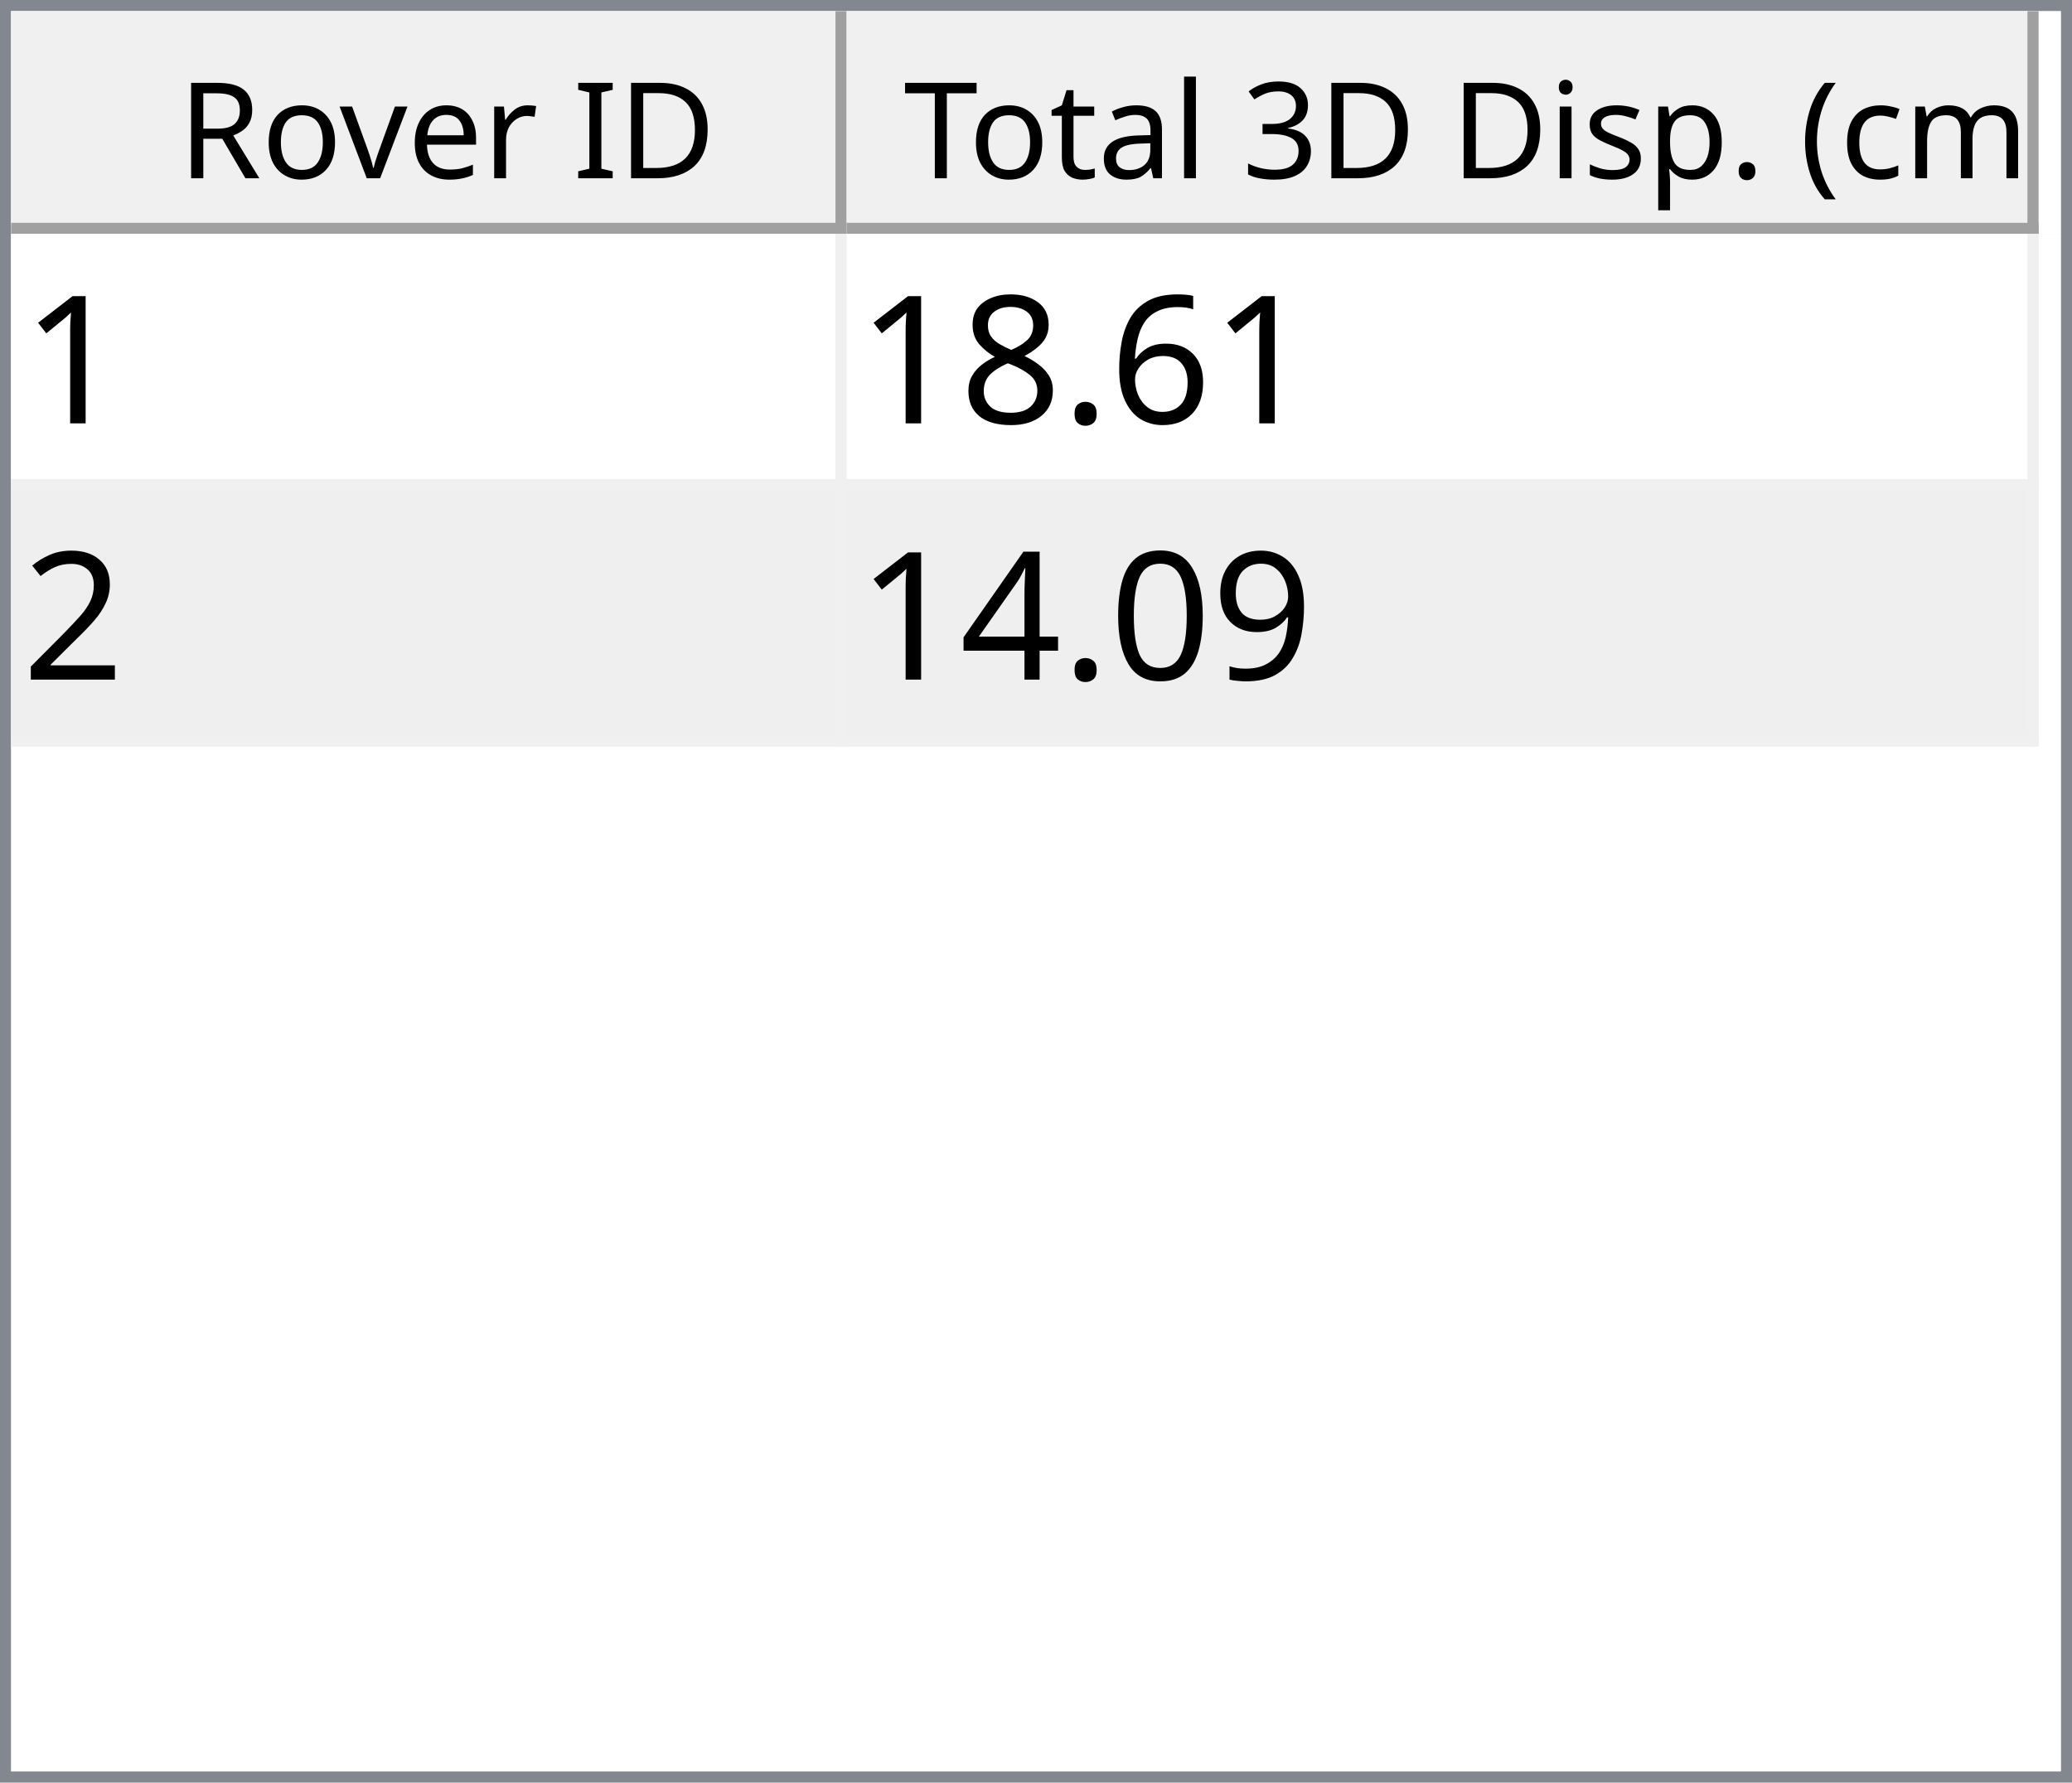
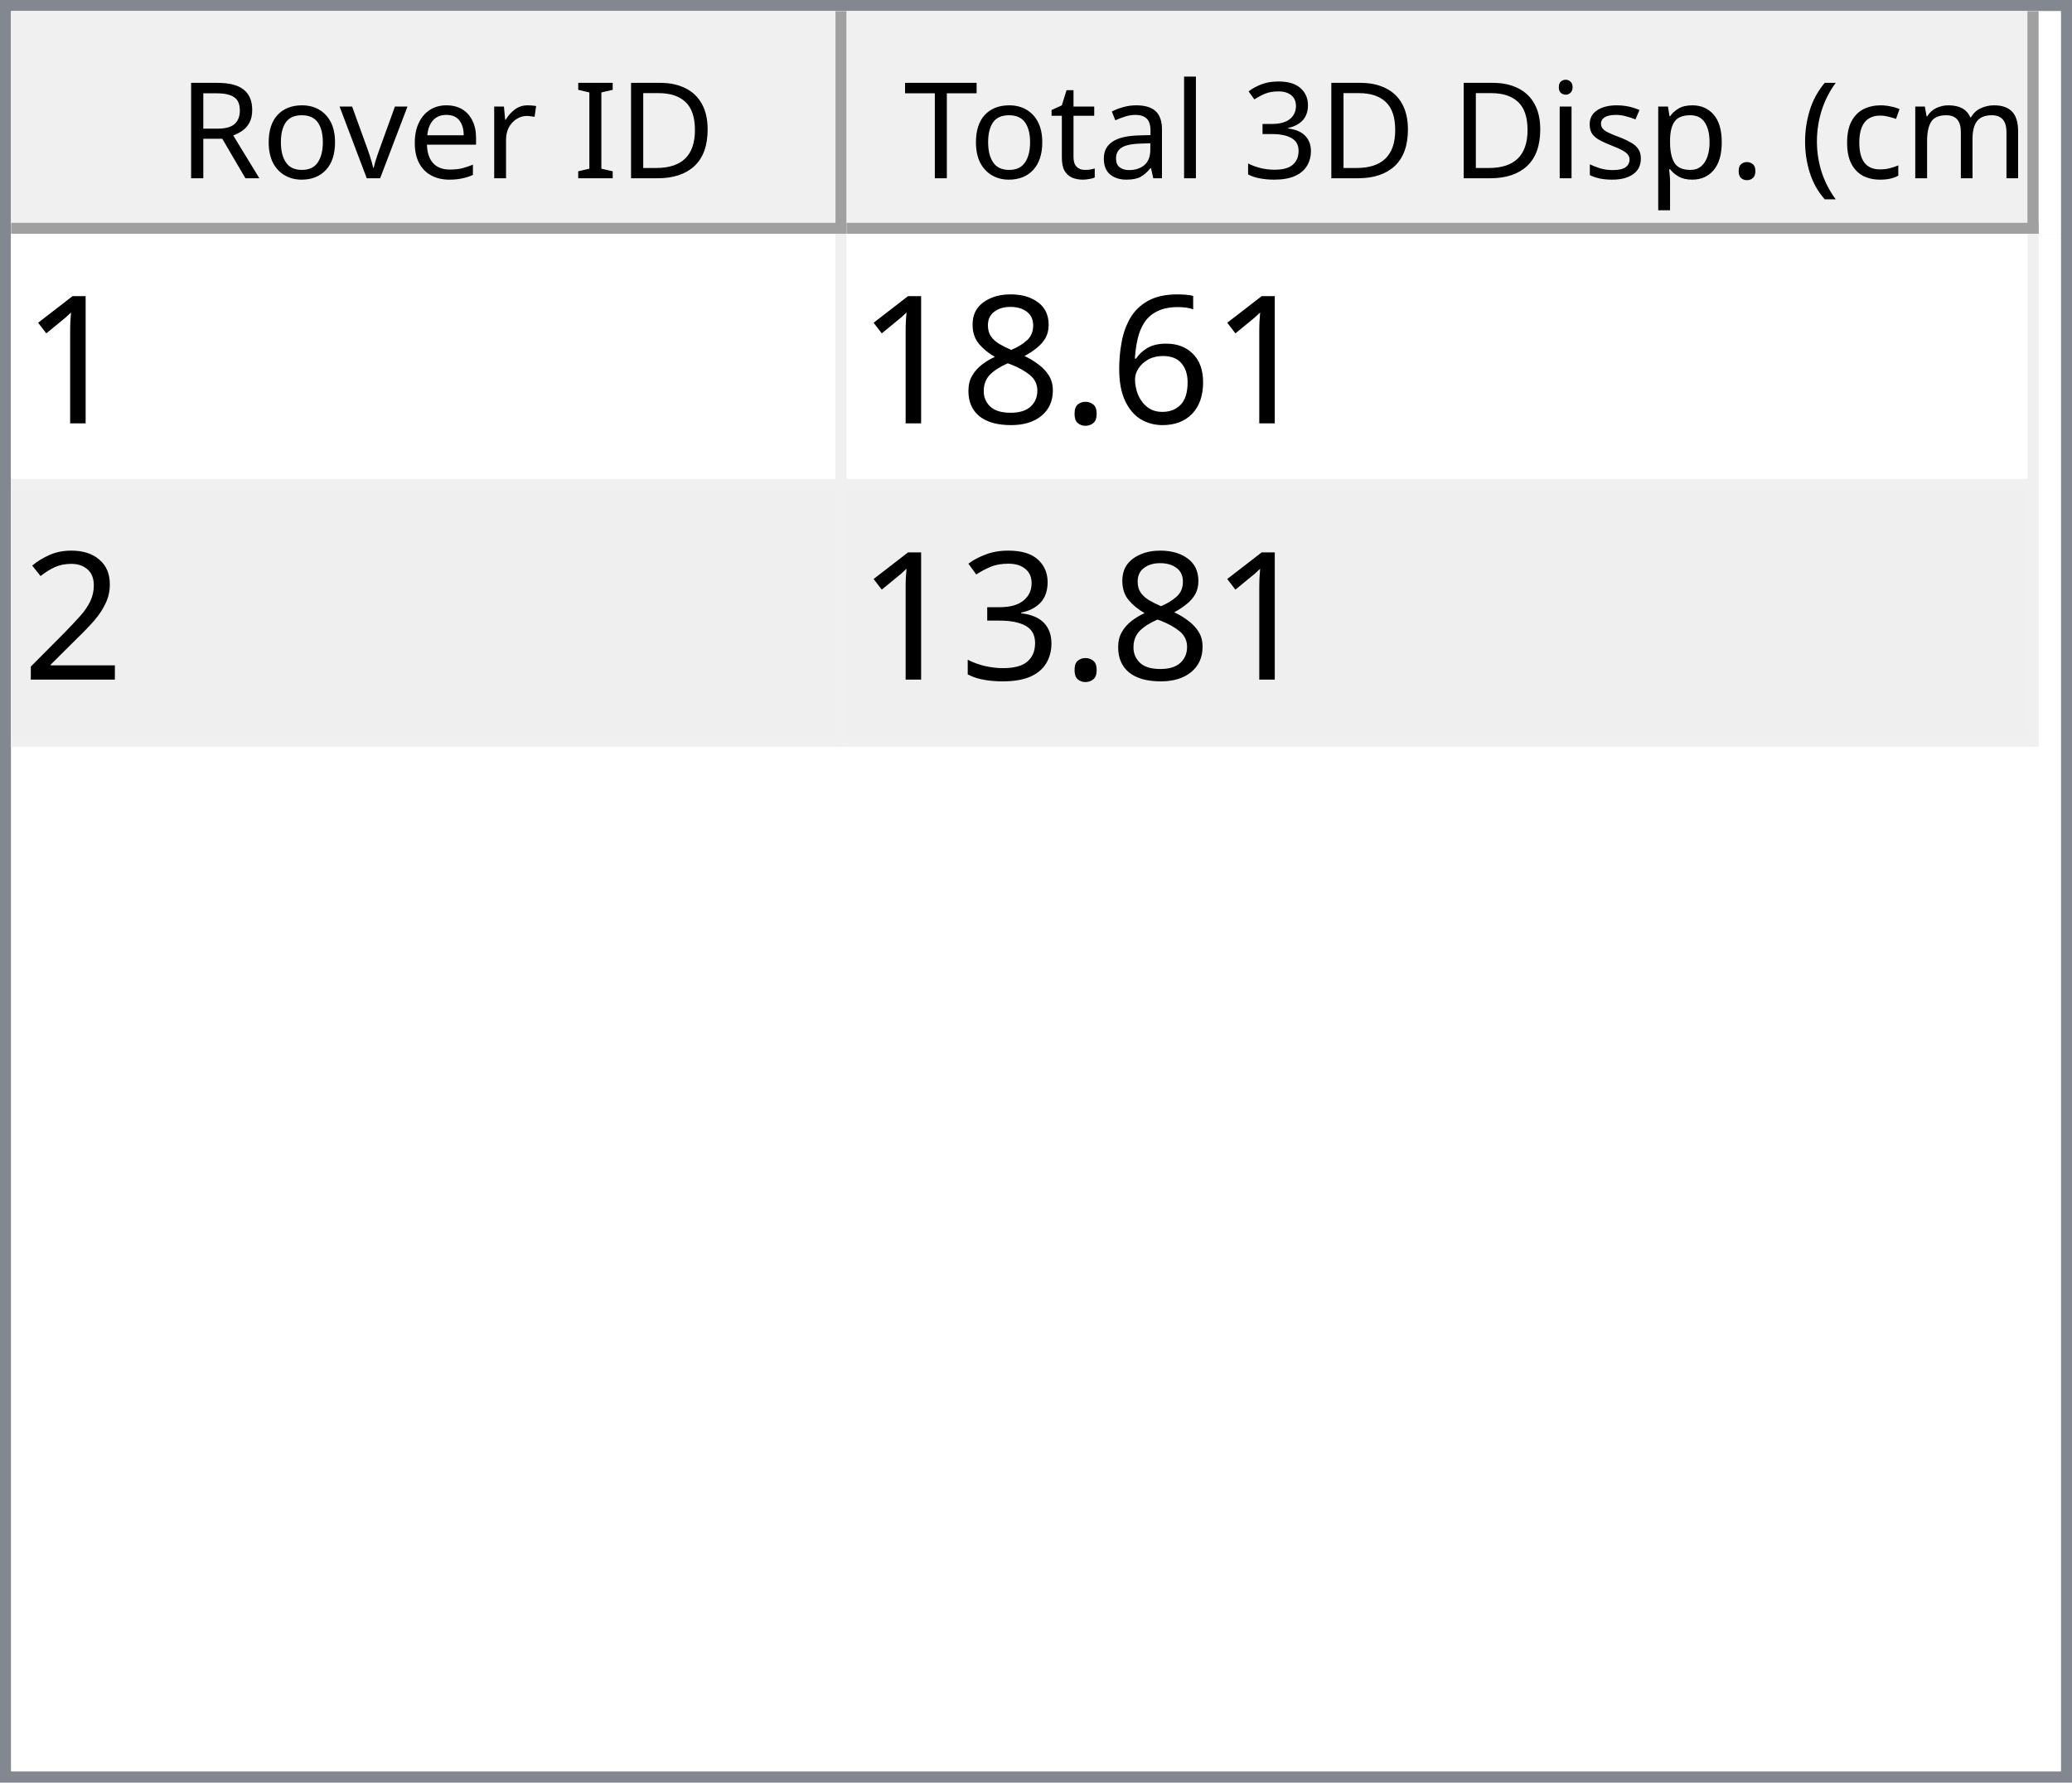
<svg xmlns="http://www.w3.org/2000/svg" style="fill-opacity:1; color-rendering:auto; color-interpolation:auto; text-rendering:auto; stroke:black; stroke-linecap:square; stroke-miterlimit:10; shape-rendering:auto; stroke-opacity:1; fill:black; stroke-dasharray:none; font-weight:normal; stroke-width:1; font-family:'Dialog'; font-style:normal; stroke-linejoin:miter; font-size:12px; stroke-dashoffset:0; image-rendering:auto;" width="186" height="160">
  <defs id="genericDefs" />
  <g>
    <defs id="defs1">
      <clipPath clipPathUnits="userSpaceOnUse" id="clipPath1">
        <path d="M0 0 L186 0 L186 160 L0 160 L0 0 Z" />
      </clipPath>
      <clipPath clipPathUnits="userSpaceOnUse" id="clipPath2">
        <path d="M0 0 L0 160 L186 160 L186 0 Z" />
      </clipPath>
      <clipPath clipPathUnits="userSpaceOnUse" id="clipPath3">
        <path d="M0 0 L0 20 L184 20 L184 0 Z" />
      </clipPath>
      <clipPath clipPathUnits="userSpaceOnUse" id="clipPath4">
        <path d="M0 0 L0 20 L75 20 L75 0 Z" />
      </clipPath>
      <clipPath clipPathUnits="userSpaceOnUse" id="clipPath5">
        <path d="M1 1 L1 19 L74 19 L74 1 Z" />
      </clipPath>
      <clipPath clipPathUnits="userSpaceOnUse" id="clipPath6">
        <path d="M0 0 L0 18 L73 18 L73 0 Z" />
      </clipPath>
      <clipPath clipPathUnits="userSpaceOnUse" id="clipPath7">
        <path d="M-0.5 -0.5 L-0.5 19.5 L74.5 19.5 L74.5 -0.5 Z" />
      </clipPath>
      <clipPath clipPathUnits="userSpaceOnUse" id="clipPath8">
        <path d="M0 0 L0 20 L107 20 L107 0 Z" />
      </clipPath>
      <clipPath clipPathUnits="userSpaceOnUse" id="clipPath9">
        <path d="M1 1 L1 19 L106 19 L106 1 Z" />
      </clipPath>
      <clipPath clipPathUnits="userSpaceOnUse" id="clipPath10">
        <path d="M0 0 L0 18 L105 18 L105 0 Z" />
      </clipPath>
      <clipPath clipPathUnits="userSpaceOnUse" id="clipPath11">
        <path d="M-0.5 -0.5 L-0.5 19.5 L106.5 19.5 L106.5 -0.5 Z" />
      </clipPath>
      <clipPath clipPathUnits="userSpaceOnUse" id="clipPath12">
        <path d="M0 0 L0 138 L184 138 L184 0 Z" />
      </clipPath>
      <clipPath clipPathUnits="userSpaceOnUse" id="clipPath13">
        <path d="M0 0 L0 46 L182 46 L182 0 Z" />
      </clipPath>
      <clipPath clipPathUnits="userSpaceOnUse" id="clipPath14">
        <path d="M-0.5 -0.5 L-0.5 45.5 L181.5 45.5 L181.5 -0.5 Z" />
      </clipPath>
      <clipPath clipPathUnits="userSpaceOnUse" id="clipPath15">
        <path d="M0 0 L0 22 L74 22 L74 0 Z" />
      </clipPath>
      <clipPath clipPathUnits="userSpaceOnUse" id="clipPath16">
        <path d="M0 0 L0 22 L106 22 L106 0 Z" />
      </clipPath>
      <font horiz-adv-x="64.551" id="font1">
        <font-face ascent="107.91" descent="25.098" units-per-em="100" style="font-style:normal; font-family:Segoe UI; font-weight:normal;" />
        <missing-glyph horiz-adv-x="64.551" d="M8.109 0 L8.109 68.266 L56.453 68.266 L56.453 0 L8.109 0 ZM15.328 7.234 L49.219 7.234 L49.219 61.031 L15.328 61.031 L15.328 7.234 Z" />
        <glyph unicode="D" horiz-adv-x="70.117" d="M9.188 0 L9.188 70.016 L28.516 70.016 Q65.531 70.016 65.531 35.891 Q65.531 19.672 55.25 9.836 Q44.969 0 27.734 0 L9.188 0 ZM17.391 62.594 L17.391 7.422 L27.828 7.422 Q41.609 7.422 49.273 14.797 Q56.938 22.172 56.938 35.688 Q56.938 62.594 28.328 62.594 L17.391 62.594 Z" />
        <glyph unicode="I" horiz-adv-x="26.611" d="M17.391 0 L9.188 0 L9.188 70.016 L17.391 70.016 L17.391 0 Z" />
        <glyph unicode=" " horiz-adv-x="27.393" d="" />
        <glyph unicode="r" horiz-adv-x="34.766" d="M34.188 41.891 Q32.078 43.5 28.125 43.5 Q23 43.5 19.555 38.672 Q16.109 33.844 16.109 25.484 L16.109 0 L8.109 0 L8.109 50 L16.109 50 L16.109 39.703 L16.312 39.703 Q18.016 44.969 21.531 47.922 Q25.047 50.875 29.391 50.875 Q32.516 50.875 34.188 50.203 L34.188 41.891 Z" />
        <glyph unicode="e" horiz-adv-x="52.295" d="M48.297 23 L12.984 23 Q13.188 14.656 17.484 10.109 Q21.781 5.562 29.297 5.562 Q37.75 5.562 44.828 11.141 L44.828 3.609 Q38.234 -1.172 27.391 -1.172 Q16.797 -1.172 10.742 5.641 Q4.688 12.453 4.688 24.812 Q4.688 36.469 11.305 43.82 Q17.922 51.172 27.734 51.172 Q37.547 51.172 42.922 44.828 Q48.297 38.484 48.297 27.203 L48.297 23 ZM40.094 29.781 Q40.047 36.719 36.75 40.578 Q33.453 44.438 27.594 44.438 Q21.922 44.438 17.969 40.383 Q14.016 36.328 13.094 29.781 L40.094 29.781 Z" />
        <glyph unicode="v" horiz-adv-x="47.9" d="M47.406 50 L27.484 0 L19.625 0 L0.688 50 L9.469 50 L22.172 13.672 Q23.578 9.672 23.922 6.688 L24.125 6.688 Q24.609 10.453 25.688 13.484 L38.969 50 L47.406 50 Z" />
        <glyph unicode="o" horiz-adv-x="58.594" d="M29 -1.172 Q17.922 -1.172 11.305 5.836 Q4.688 12.844 4.688 24.422 Q4.688 37.016 11.57 44.094 Q18.453 51.172 30.172 51.172 Q41.359 51.172 47.633 44.289 Q53.906 37.406 53.906 25.203 Q53.906 13.234 47.141 6.031 Q40.375 -1.172 29 -1.172 ZM29.594 44.438 Q21.875 44.438 17.383 39.188 Q12.891 33.938 12.891 24.703 Q12.891 15.828 17.43 10.695 Q21.969 5.562 29.594 5.562 Q37.359 5.562 41.531 10.594 Q45.703 15.625 45.703 24.906 Q45.703 34.281 41.531 39.359 Q37.359 44.438 29.594 44.438 Z" />
        <glyph unicode="R" horiz-adv-x="59.814" d="M59.375 0 L49.609 0 L37.891 19.625 Q36.281 22.359 34.766 24.289 Q33.25 26.219 31.664 27.438 Q30.078 28.656 28.25 29.219 Q26.422 29.781 24.125 29.781 L17.391 29.781 L17.391 0 L9.188 0 L9.188 70.016 L30.078 70.016 Q34.672 70.016 38.555 68.867 Q42.438 67.719 45.289 65.375 Q48.141 63.031 49.758 59.547 Q51.375 56.062 51.375 51.375 Q51.375 47.703 50.273 44.656 Q49.172 41.609 47.148 39.211 Q45.125 36.812 42.266 35.133 Q39.406 33.453 35.844 32.516 L35.844 32.328 Q37.594 31.547 38.891 30.547 Q40.188 29.547 41.359 28.18 Q42.531 26.812 43.68 25.078 Q44.828 23.344 46.234 21.047 L59.375 0 ZM17.391 62.594 L17.391 37.203 L28.516 37.203 Q31.594 37.203 34.203 38.133 Q36.812 39.062 38.719 40.797 Q40.625 42.531 41.703 45.047 Q42.781 47.562 42.781 50.688 Q42.781 56.297 39.141 59.445 Q35.5 62.594 28.609 62.594 L17.391 62.594 Z" />
        <glyph unicode=")" horiz-adv-x="30.176" d="M8.297 -15.922 L1.172 -15.922 Q16.406 2.344 16.406 26.812 Q16.406 51.469 1.078 70.016 L8.297 70.016 Q23.531 52.156 23.531 26.703 Q23.531 1.375 8.297 -15.922 Z" />
        <glyph unicode="m" horiz-adv-x="86.133" d="M79.109 0 L71.094 0 L71.094 28.719 Q71.094 37.016 68.531 40.727 Q65.969 44.438 59.906 44.438 Q54.781 44.438 51.195 39.75 Q47.609 35.062 47.609 28.516 L47.609 0 L39.594 0 L39.594 29.688 Q39.594 44.438 28.219 44.438 Q22.953 44.438 19.531 40.016 Q16.109 35.594 16.109 28.516 L16.109 0 L8.109 0 L8.109 50 L16.109 50 L16.109 42.094 L16.312 42.094 Q21.625 51.172 31.844 51.172 Q36.969 51.172 40.773 48.312 Q44.578 45.453 46 40.828 Q51.562 51.172 62.594 51.172 Q79.109 51.172 79.109 30.812 L79.109 0 Z" />
        <glyph unicode="c" horiz-adv-x="46.191" d="M42.188 2.297 Q36.422 -1.172 28.516 -1.172 Q17.828 -1.172 11.258 5.789 Q4.688 12.75 4.688 23.828 Q4.688 36.188 11.766 43.68 Q18.844 51.172 30.672 51.172 Q37.25 51.172 42.281 48.734 L42.281 40.531 Q36.719 44.438 30.375 44.438 Q22.703 44.438 17.797 38.945 Q12.891 33.453 12.891 24.516 Q12.891 15.719 17.508 10.641 Q22.125 5.562 29.891 5.562 Q36.422 5.562 42.188 9.906 L42.188 2.297 Z" />
        <glyph unicode="(" horiz-adv-x="30.176" d="M29.109 -15.922 L21.969 -15.922 Q6.844 1.375 6.844 26.703 Q6.844 52.156 21.969 70.016 L29.203 70.016 Q13.875 51.469 13.875 26.812 Q13.875 2.344 29.109 -15.922 Z" />
        <glyph unicode="." horiz-adv-x="21.68" d="M10.891 -1.078 Q8.641 -1.078 7.055 0.539 Q5.469 2.156 5.469 4.391 Q5.469 6.641 7.055 8.273 Q8.641 9.906 10.891 9.906 Q13.188 9.906 14.797 8.273 Q16.406 6.641 16.406 4.391 Q16.406 2.156 14.797 0.539 Q13.188 -1.078 10.891 -1.078 Z" />
        <glyph unicode="p" horiz-adv-x="58.789" d="M16.312 7.234 L16.109 7.234 L16.109 -23 L8.109 -23 L8.109 50 L16.109 50 L16.109 41.219 L16.312 41.219 Q22.219 51.172 33.594 51.172 Q43.266 51.172 48.688 44.461 Q54.109 37.75 54.109 26.469 Q54.109 13.922 48 6.375 Q41.891 -1.172 31.297 -1.172 Q21.578 -1.172 16.312 7.234 ZM16.109 27.391 L16.109 20.406 Q16.109 14.203 20.141 9.883 Q24.172 5.562 30.375 5.562 Q37.641 5.562 41.773 11.133 Q45.906 16.703 45.906 26.609 Q45.906 34.969 42.047 39.703 Q38.188 44.438 31.594 44.438 Q24.609 44.438 20.359 39.578 Q16.109 34.719 16.109 27.391 Z" />
        <glyph unicode="s" horiz-adv-x="42.432" d="M5.078 1.812 L5.078 10.406 Q11.625 5.562 19.484 5.562 Q30.031 5.562 30.031 12.594 Q30.031 14.594 29.125 15.992 Q28.219 17.391 26.68 18.461 Q25.141 19.531 23.07 20.383 Q21 21.234 18.609 22.172 Q15.281 23.484 12.766 24.828 Q10.25 26.172 8.57 27.859 Q6.891 29.547 6.031 31.695 Q5.172 33.844 5.172 36.719 Q5.172 40.234 6.789 42.945 Q8.406 45.656 11.086 47.484 Q13.766 49.312 17.211 50.242 Q20.656 51.172 24.312 51.172 Q30.812 51.172 35.938 48.922 L35.938 40.828 Q30.422 44.438 23.25 44.438 Q21 44.438 19.195 43.922 Q17.391 43.406 16.094 42.477 Q14.797 41.547 14.086 40.258 Q13.375 38.969 13.375 37.406 Q13.375 35.453 14.086 34.133 Q14.797 32.812 16.164 31.789 Q17.531 30.766 19.484 29.938 Q21.438 29.109 23.922 28.125 Q27.25 26.859 29.883 25.516 Q32.516 24.172 34.375 22.484 Q36.234 20.797 37.234 18.602 Q38.234 16.406 38.234 13.375 Q38.234 9.672 36.602 6.938 Q34.969 4.203 32.234 2.398 Q29.5 0.594 25.93 -0.289 Q22.359 -1.172 18.453 -1.172 Q10.75 -1.172 5.078 1.812 Z" />
        <glyph unicode="i" horiz-adv-x="24.219" d="M12.203 62.703 Q10.062 62.703 8.547 64.164 Q7.031 65.625 7.031 67.875 Q7.031 70.125 8.547 71.609 Q10.062 73.094 12.203 73.094 Q14.406 73.094 15.945 71.609 Q17.484 70.125 17.484 67.875 Q17.484 65.719 15.945 64.211 Q14.406 62.703 12.203 62.703 ZM16.109 0 L8.109 0 L8.109 50 L16.109 50 L16.109 0 Z" />
        <glyph unicode="3" horiz-adv-x="53.906" d="M46.531 19.828 Q46.531 15.094 44.75 11.211 Q42.969 7.328 39.719 4.57 Q36.469 1.812 31.93 0.297 Q27.391 -1.219 21.922 -1.219 Q11.922 -1.219 6 2.594 L6 11.188 Q13.094 5.609 22.219 5.609 Q25.875 5.609 28.828 6.539 Q31.781 7.469 33.906 9.227 Q36.031 10.984 37.18 13.477 Q38.328 15.969 38.328 19.094 Q38.328 32.812 18.797 32.812 L12.984 32.812 L12.984 39.594 L18.5 39.594 Q35.797 39.594 35.797 52.484 Q35.797 64.406 22.609 64.406 Q15.188 64.406 8.688 59.422 L8.688 67.188 Q15.375 71.188 24.609 71.188 Q29 71.188 32.57 69.969 Q36.141 68.75 38.68 66.555 Q41.219 64.359 42.609 61.281 Q44 58.203 44 54.5 Q44 40.672 30.031 36.719 L30.031 36.531 Q33.594 36.141 36.625 34.797 Q39.656 33.453 41.852 31.305 Q44.047 29.156 45.289 26.25 Q46.531 23.344 46.531 19.828 Z" />
        <glyph unicode="l" horiz-adv-x="24.219" d="M16.109 0 L8.109 0 L8.109 74.031 L16.109 74.031 L16.109 0 Z" />
        <glyph unicode="a" horiz-adv-x="50.879" d="M43.891 0 L35.891 0 L35.891 7.812 L35.688 7.812 Q30.469 -1.172 20.312 -1.172 Q12.844 -1.172 8.617 2.781 Q4.391 6.734 4.391 13.281 Q4.391 27.297 20.906 29.594 L35.891 31.688 Q35.891 44.438 25.594 44.438 Q16.547 44.438 9.281 38.281 L9.281 46.484 Q16.656 51.172 26.266 51.172 Q43.891 51.172 43.891 32.516 L43.891 0 ZM35.891 25.297 L23.828 23.641 Q18.266 22.859 15.43 20.875 Q12.594 18.891 12.594 13.875 Q12.594 10.203 15.211 7.883 Q17.828 5.562 22.172 5.562 Q28.125 5.562 32.008 9.742 Q35.891 13.922 35.891 20.312 L35.891 25.297 Z" />
        <glyph unicode="t" horiz-adv-x="33.887" d="M31.297 0.484 Q28.469 -1.078 23.828 -1.078 Q10.688 -1.078 10.688 13.578 L10.688 43.172 L2.094 43.172 L2.094 50 L10.688 50 L10.688 62.203 L18.703 64.797 L18.703 50 L31.297 50 L31.297 43.172 L18.703 43.172 L18.703 14.984 Q18.703 9.969 20.414 7.82 Q22.125 5.672 26.078 5.672 Q29.109 5.672 31.297 7.328 L31.297 0.484 Z" />
        <glyph unicode="T" horiz-adv-x="52.393" d="M50.594 62.594 L30.375 62.594 L30.375 0 L22.172 0 L22.172 62.594 L2 62.594 L2 70.016 L50.594 70.016 L50.594 62.594 Z" />
      </font>
      <font horiz-adv-x="75.0" id="font2">
        <font-face ascent="100.537" descent="21.973" units-per-em="100" style="font-style:normal; font-family:sans-serif; font-weight:normal;" />
        <missing-glyph horiz-adv-x="75.0" d="M12.5 0 L12.5 62.5 L62.5 62.5 L62.5 0 L12.5 0 ZM14.062 1.562 L60.938 1.562 L60.938 60.938 L14.062 60.938 L14.062 1.562 Z" />
        <glyph unicode="1" horiz-adv-x="55.615" d="M37.25 0 L28.469 0 L28.469 56 Q25.297 52.984 20.141 49.953 Q14.984 46.922 10.891 45.406 L10.891 53.906 Q18.266 57.375 23.781 62.305 Q29.297 67.234 31.594 71.875 L37.25 71.875 L37.25 0 Z" />
        <glyph unicode="6" horiz-adv-x="55.615" d="M49.75 54.047 L41.016 53.375 Q39.844 58.547 37.703 60.891 Q34.125 64.656 28.906 64.656 Q24.703 64.656 21.531 62.312 Q17.391 59.281 14.992 53.469 Q12.594 47.656 12.5 36.922 Q15.672 41.75 20.266 44.094 Q24.859 46.438 29.891 46.438 Q38.672 46.438 44.852 39.969 Q51.031 33.5 51.031 23.25 Q51.031 16.5 48.125 10.719 Q45.219 4.938 40.141 1.859 Q35.062 -1.219 28.609 -1.219 Q17.625 -1.219 10.695 6.859 Q3.766 14.938 3.766 33.5 Q3.766 54.25 11.422 63.672 Q18.109 71.875 29.438 71.875 Q37.891 71.875 43.289 67.141 Q48.688 62.406 49.75 54.047 ZM13.875 23.188 Q13.875 18.656 15.797 14.508 Q17.719 10.359 21.188 8.18 Q24.656 6 28.469 6 Q34.031 6 38.039 10.492 Q42.047 14.984 42.047 22.703 Q42.047 30.125 38.086 34.398 Q34.125 38.672 28.125 38.672 Q22.172 38.672 18.023 34.398 Q13.875 30.125 13.875 23.188 Z" />
        <glyph unicode="." horiz-adv-x="27.783" d="M9.078 0 L9.078 10.016 L19.094 10.016 L19.094 0 L9.078 0 Z" />
        <glyph unicode="8" horiz-adv-x="55.615" d="M17.672 38.812 Q12.203 40.828 9.57 44.539 Q6.938 48.25 6.938 53.422 Q6.938 61.234 12.555 66.555 Q18.172 71.875 27.484 71.875 Q36.859 71.875 42.578 66.43 Q48.297 60.984 48.297 53.172 Q48.297 48.188 45.68 44.508 Q43.062 40.828 37.75 38.812 Q44.344 36.672 47.781 31.883 Q51.219 27.094 51.219 20.453 Q51.219 11.281 44.727 5.031 Q38.234 -1.219 27.641 -1.219 Q17.047 -1.219 10.547 5.055 Q4.047 11.328 4.047 20.703 Q4.047 27.688 7.594 32.398 Q11.141 37.109 17.672 38.812 ZM15.922 53.719 Q15.922 48.641 19.195 45.414 Q22.469 42.188 27.688 42.188 Q32.766 42.188 36.016 45.383 Q39.266 48.578 39.266 53.219 Q39.266 58.062 35.914 61.359 Q32.562 64.656 27.594 64.656 Q22.562 64.656 19.242 61.43 Q15.922 58.203 15.922 53.719 ZM13.094 20.656 Q13.094 16.891 14.875 13.375 Q16.656 9.859 20.172 7.93 Q23.688 6 27.734 6 Q34.031 6 38.133 10.055 Q42.234 14.109 42.234 20.359 Q42.234 26.703 38.016 30.859 Q33.797 35.016 27.438 35.016 Q21.234 35.016 17.164 30.914 Q13.094 26.812 13.094 20.656 Z" />
        <glyph unicode="2" horiz-adv-x="55.615" d="M50.344 8.453 L50.344 0 L3.031 0 Q2.938 3.172 4.047 6.109 Q5.859 10.938 9.836 15.625 Q13.812 20.312 21.344 26.469 Q33.016 36.031 37.117 41.625 Q41.219 47.219 41.219 52.203 Q41.219 57.422 37.477 61.008 Q33.734 64.594 27.734 64.594 Q21.391 64.594 17.578 60.789 Q13.766 56.984 13.719 50.25 L4.688 51.172 Q5.609 61.281 11.664 66.578 Q17.719 71.875 27.938 71.875 Q38.234 71.875 44.242 66.164 Q50.25 60.453 50.25 52 Q50.25 47.703 48.492 43.555 Q46.734 39.406 42.656 34.812 Q38.578 30.219 29.109 22.219 Q21.188 15.578 18.945 13.211 Q16.703 10.844 15.234 8.453 L50.344 8.453 Z" />
-         <glyph unicode="9" horiz-adv-x="55.615" d="M5.469 16.547 L13.922 17.328 Q14.984 11.375 18.016 8.688 Q21.047 6 25.781 6 Q29.828 6 32.883 7.859 Q35.938 9.719 37.891 12.82 Q39.844 15.922 41.164 21.195 Q42.484 26.469 42.484 31.938 Q42.484 32.516 42.438 33.688 Q39.797 29.5 35.234 26.883 Q30.672 24.266 25.344 24.266 Q16.453 24.266 10.305 30.711 Q4.156 37.156 4.156 47.703 Q4.156 58.594 10.578 65.234 Q17 71.875 26.656 71.875 Q33.641 71.875 39.43 68.117 Q45.219 64.359 48.219 57.398 Q51.219 50.438 51.219 37.25 Q51.219 23.531 48.242 15.406 Q45.266 7.281 39.383 3.031 Q33.5 -1.219 25.594 -1.219 Q17.188 -1.219 11.867 3.445 Q6.547 8.109 5.469 16.547 ZM41.453 48.141 Q41.453 55.719 37.43 60.156 Q33.406 64.594 27.734 64.594 Q21.875 64.594 17.531 59.812 Q13.188 55.031 13.188 47.406 Q13.188 40.578 17.312 36.305 Q21.438 32.031 27.484 32.031 Q33.594 32.031 37.523 36.305 Q41.453 40.578 41.453 48.141 Z" />
-         <glyph unicode="0" horiz-adv-x="55.615" d="M4.156 35.297 Q4.156 48 6.766 55.742 Q9.375 63.484 14.523 67.68 Q19.672 71.875 27.484 71.875 Q33.25 71.875 37.594 69.555 Q41.938 67.234 44.773 62.867 Q47.609 58.5 49.219 52.227 Q50.828 45.953 50.828 35.297 Q50.828 22.703 48.242 14.969 Q45.656 7.234 40.508 3.008 Q35.359 -1.219 27.484 -1.219 Q17.141 -1.219 11.234 6.203 Q4.156 15.141 4.156 35.297 ZM13.188 35.297 Q13.188 17.672 17.312 11.836 Q21.438 6 27.484 6 Q33.547 6 37.672 11.859 Q41.797 17.719 41.797 35.297 Q41.797 52.984 37.672 58.789 Q33.547 64.594 27.391 64.594 Q21.344 64.594 17.719 59.469 Q13.188 52.938 13.188 35.297 Z" />
-         <glyph unicode="4" horiz-adv-x="55.615" d="M32.328 0 L32.328 17.141 L1.266 17.141 L1.266 25.203 L33.938 71.578 L41.109 71.578 L41.109 25.203 L50.781 25.203 L50.781 17.141 L41.109 17.141 L41.109 0 L32.328 0 ZM32.328 25.203 L32.328 57.469 L9.906 25.203 L32.328 25.203 Z" />
+         <glyph unicode="3" horiz-adv-x="55.615" d="M4.203 18.891 L12.984 20.062 Q14.5 12.594 18.141 9.297 Q21.781 6 27 6 Q33.203 6 37.477 10.297 Q41.75 14.594 41.75 20.953 Q41.75 27 37.797 30.93 Q33.844 34.859 27.734 34.859 Q25.25 34.859 21.531 33.891 L22.516 41.609 Q23.391 41.5 23.922 41.5 Q29.547 41.5 34.039 44.43 Q38.531 47.359 38.531 53.469 Q38.531 58.297 35.258 61.477 Q31.984 64.656 26.812 64.656 Q21.688 64.656 18.266 61.43 Q14.844 58.203 13.875 51.766 L5.078 53.328 Q6.688 62.156 12.398 67.016 Q18.109 71.875 26.609 71.875 Q32.469 71.875 37.398 69.359 Q42.328 66.844 44.945 62.5 Q47.562 58.156 47.562 53.266 Q47.562 48.641 45.07 44.828 Q42.578 41.016 37.703 38.766 Q44.047 37.312 47.562 32.695 Q51.078 28.078 51.078 21.141 Q51.078 11.766 44.242 5.25 Q37.406 -1.266 26.953 -1.266 Q17.531 -1.266 11.305 4.352 Q5.078 9.969 4.203 18.891 Z" />
      </font>
    </defs>
    <g style="fill:white; stroke:white;">
      <rect x="0" y="0" width="186" style="clip-path:url(#clipPath1); stroke:none;" height="160" />
    </g>
    <g style="fill:white; text-rendering:optimizeSpeed; color-rendering:optimizeSpeed; image-rendering:optimizeSpeed; shape-rendering:crispEdges; stroke:white; color-interpolation:sRGB;">
      <rect x="0" width="186" height="160" y="0" style="stroke:none;" />
      <path style="stroke:none;" d="M0 160 L186 160 L186 0 L0 0 Z" />
    </g>
    <g style="fill:rgb(240,240,240); font-family:'Segoe UI'; stroke:rgb(240,240,240);">
      <rect x="0" y="0" width="186" style="clip-path:url(#clipPath2); stroke:none;" height="160" />
    </g>
    <g style="fill:rgb(130,135,144); font-family:'Segoe UI'; stroke:rgb(130,135,144);">
      <path d="M0 0 L186 0 L186 160 L0 160 L0 0 ZM1 1 L185 1 L185 159 L1 159 L1 1 Z" style="fill-rule:evenodd; clip-path:url(#clipPath2); stroke:none;" />
    </g>
    <g style="fill:white; font-family:'Segoe UI'; stroke:white;" transform="translate(1,1)">
      <rect x="0" y="0" width="184" style="clip-path:url(#clipPath3); stroke:none;" height="20" />
    </g>
    <g style="fill:rgb(240,240,240); font-family:'Segoe UI'; stroke:rgb(240,240,240);" transform="translate(1,1)">
      <rect x="0" y="0" width="75" style="clip-path:url(#clipPath4); stroke:none;" height="20" />
    </g>
    <g style="font-family:'Segoe UI';" transform="translate(2,2)">
      <text x="14" xml:space="preserve" y="14" style="clip-path:url(#clipPath6); stroke:none;">Rover ID</text>
    </g>
    <g style="fill:rgb(160,160,160); font-family:'Segoe UI'; stroke:rgb(160,160,160); stroke-linejoin:bevel;" transform="translate(1.5,1.5)">
      <line x1="74" x2="74" y1="0" style="fill:none; clip-path:url(#clipPath7);" y2="19" />
    </g>
    <g style="fill:rgb(160,160,160); font-family:'Segoe UI'; stroke:rgb(160,160,160); stroke-linejoin:bevel;" transform="matrix(1,0,0,1,1,1) translate(0.5,0.5)">
      <line x1="0" x2="74" y1="19" style="fill:none; clip-path:url(#clipPath7);" y2="19" />
    </g>
    <g style="fill:rgb(240,240,240); font-family:'Segoe UI'; stroke:rgb(240,240,240);" transform="translate(76,1)">
      <rect x="0" y="0" width="107" style="clip-path:url(#clipPath8); stroke:none;" height="20" />
    </g>
    <g style="font-family:'Segoe UI';" transform="translate(77,2)">
      <text x="1" xml:space="preserve" y="14" style="clip-path:url(#clipPath10); stroke:none;"> Total 3D Disp. (cm)</text>
    </g>
    <g style="fill:rgb(160,160,160); font-family:'Segoe UI'; stroke:rgb(160,160,160); stroke-linejoin:bevel;" transform="translate(76.5,1.5)">
      <line x1="106" x2="106" y1="0" style="fill:none; clip-path:url(#clipPath11);" y2="19" />
    </g>
    <g style="fill:rgb(160,160,160); font-family:'Segoe UI'; stroke:rgb(160,160,160); stroke-linejoin:bevel;" transform="matrix(1,0,0,1,76,1) translate(0.5,0.5)">
      <line x1="0" x2="106" y1="19" style="fill:none; clip-path:url(#clipPath11);" y2="19" />
    </g>
    <g style="fill:white; font-family:'Segoe UI'; stroke:white;" transform="translate(1,21)">
      <rect x="0" y="0" width="184" style="clip-path:url(#clipPath12); stroke:none;" height="138" />
    </g>
    <g style="fill:rgb(240,240,240); font-size:16px; font-family:sans-serif; stroke:rgb(240,240,240);" transform="translate(1,21)">
      <rect x="0" y="0" width="182" style="clip-path:url(#clipPath13); stroke:none;" height="46" />
      <line transform="translate(0.5,0.5)" x1="0" x2="181" y1="22" style="clip-path:url(#clipPath14); fill:none; stroke-linejoin:bevel;" y2="22" />
    </g>
    <g transform="matrix(1,0,0,1,1,21) translate(0.5,0.5)" style="fill:rgb(240,240,240); font-size:16px; font-family:sans-serif; stroke:rgb(240,240,240); stroke-linejoin:bevel;">
      <line x1="0" x2="181" y1="45" style="fill:none; clip-path:url(#clipPath14);" y2="45" />
    </g>
    <g transform="matrix(1,0,0,1,1,21) translate(0.5,0.5)" style="fill:rgb(240,240,240); font-size:16px; font-family:sans-serif; stroke:rgb(240,240,240); stroke-linejoin:bevel;">
      <line x1="74" x2="74" y1="0" style="fill:none; clip-path:url(#clipPath14);" y2="45" />
    </g>
    <g transform="matrix(1,0,0,1,1,21) translate(0.5,0.5)" style="fill:rgb(240,240,240); font-size:16px; font-family:sans-serif; stroke:rgb(240,240,240); stroke-linejoin:bevel;">
      <line x1="181" x2="181" y1="0" style="fill:none; clip-path:url(#clipPath14);" y2="45" />
    </g>
    <g style="fill:white; font-size:16px; font-family:sans-serif; stroke:white;" transform="matrix(1,0,0,1,1,21)">
      <rect x="0" y="0" width="74" style="clip-path:url(#clipPath15); stroke:none;" height="22" />
      <text x="1" y="17" style="fill:black; clip-path:url(#clipPath15); stroke:none;" xml:space="preserve">1</text>
    </g>
    <g style="fill:white; font-size:16px; font-family:sans-serif; stroke:white;" transform="matrix(1,0,0,1,1,21) translate(75,0)">
      <rect x="0" y="0" width="106" style="clip-path:url(#clipPath16); stroke:none;" height="22" />
      <text x="1" y="17" style="fill:black; clip-path:url(#clipPath16); stroke:none;" xml:space="preserve">18.61</text>
    </g>
    <g style="fill:rgb(239,239,239); font-size:16px; font-family:sans-serif; stroke:rgb(239,239,239);" transform="matrix(1,0,0,1,1,21) translate(0,23)">
      <rect x="0" y="0" width="74" style="clip-path:url(#clipPath15); stroke:none;" height="22" />
      <text x="1" y="17" style="fill:black; clip-path:url(#clipPath15); stroke:none;" xml:space="preserve">2</text>
    </g>
    <g style="fill:rgb(239,239,239); font-size:16px; font-family:sans-serif; stroke:rgb(239,239,239);" transform="matrix(1,0,0,1,1,21) translate(75,23)">
      <rect x="0" y="0" width="106" style="clip-path:url(#clipPath16); stroke:none;" height="22" />
-       <text x="1" y="17" style="fill:black; clip-path:url(#clipPath16); stroke:none;" xml:space="preserve">14.09</text>
+       <text x="1" y="17" style="fill:black; clip-path:url(#clipPath16); stroke:none;" xml:space="preserve">13.81</text>
    </g>
  </g>
</svg>
